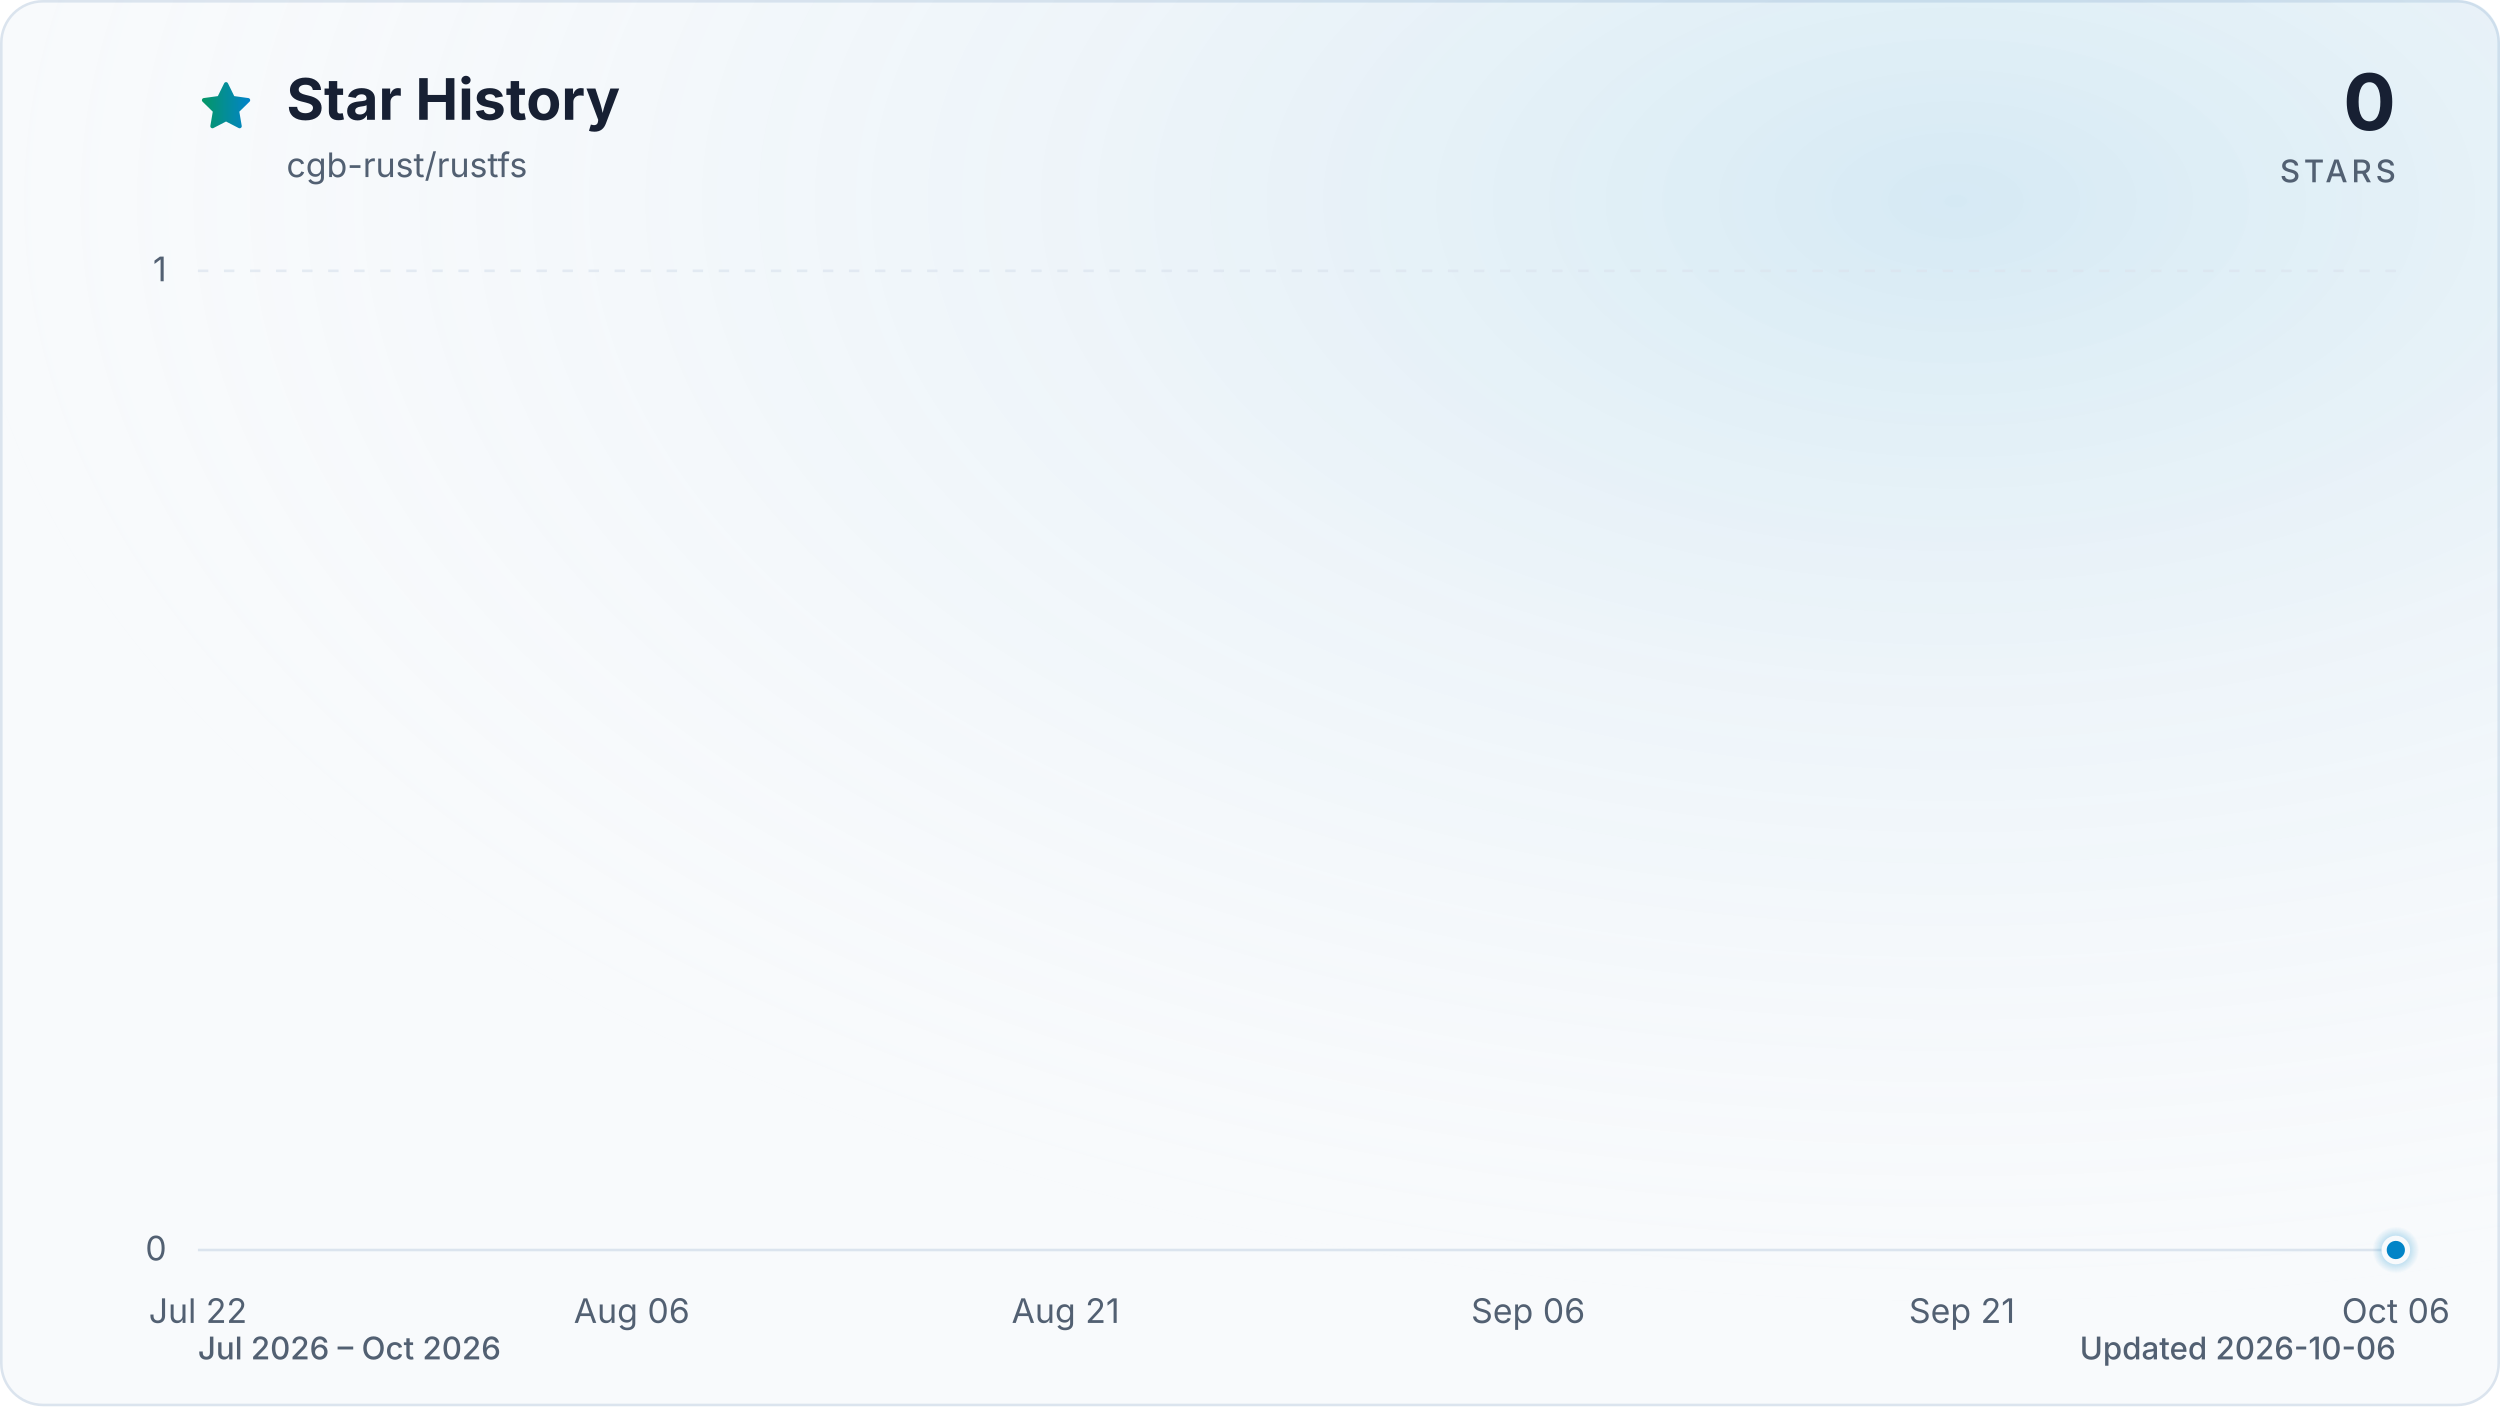
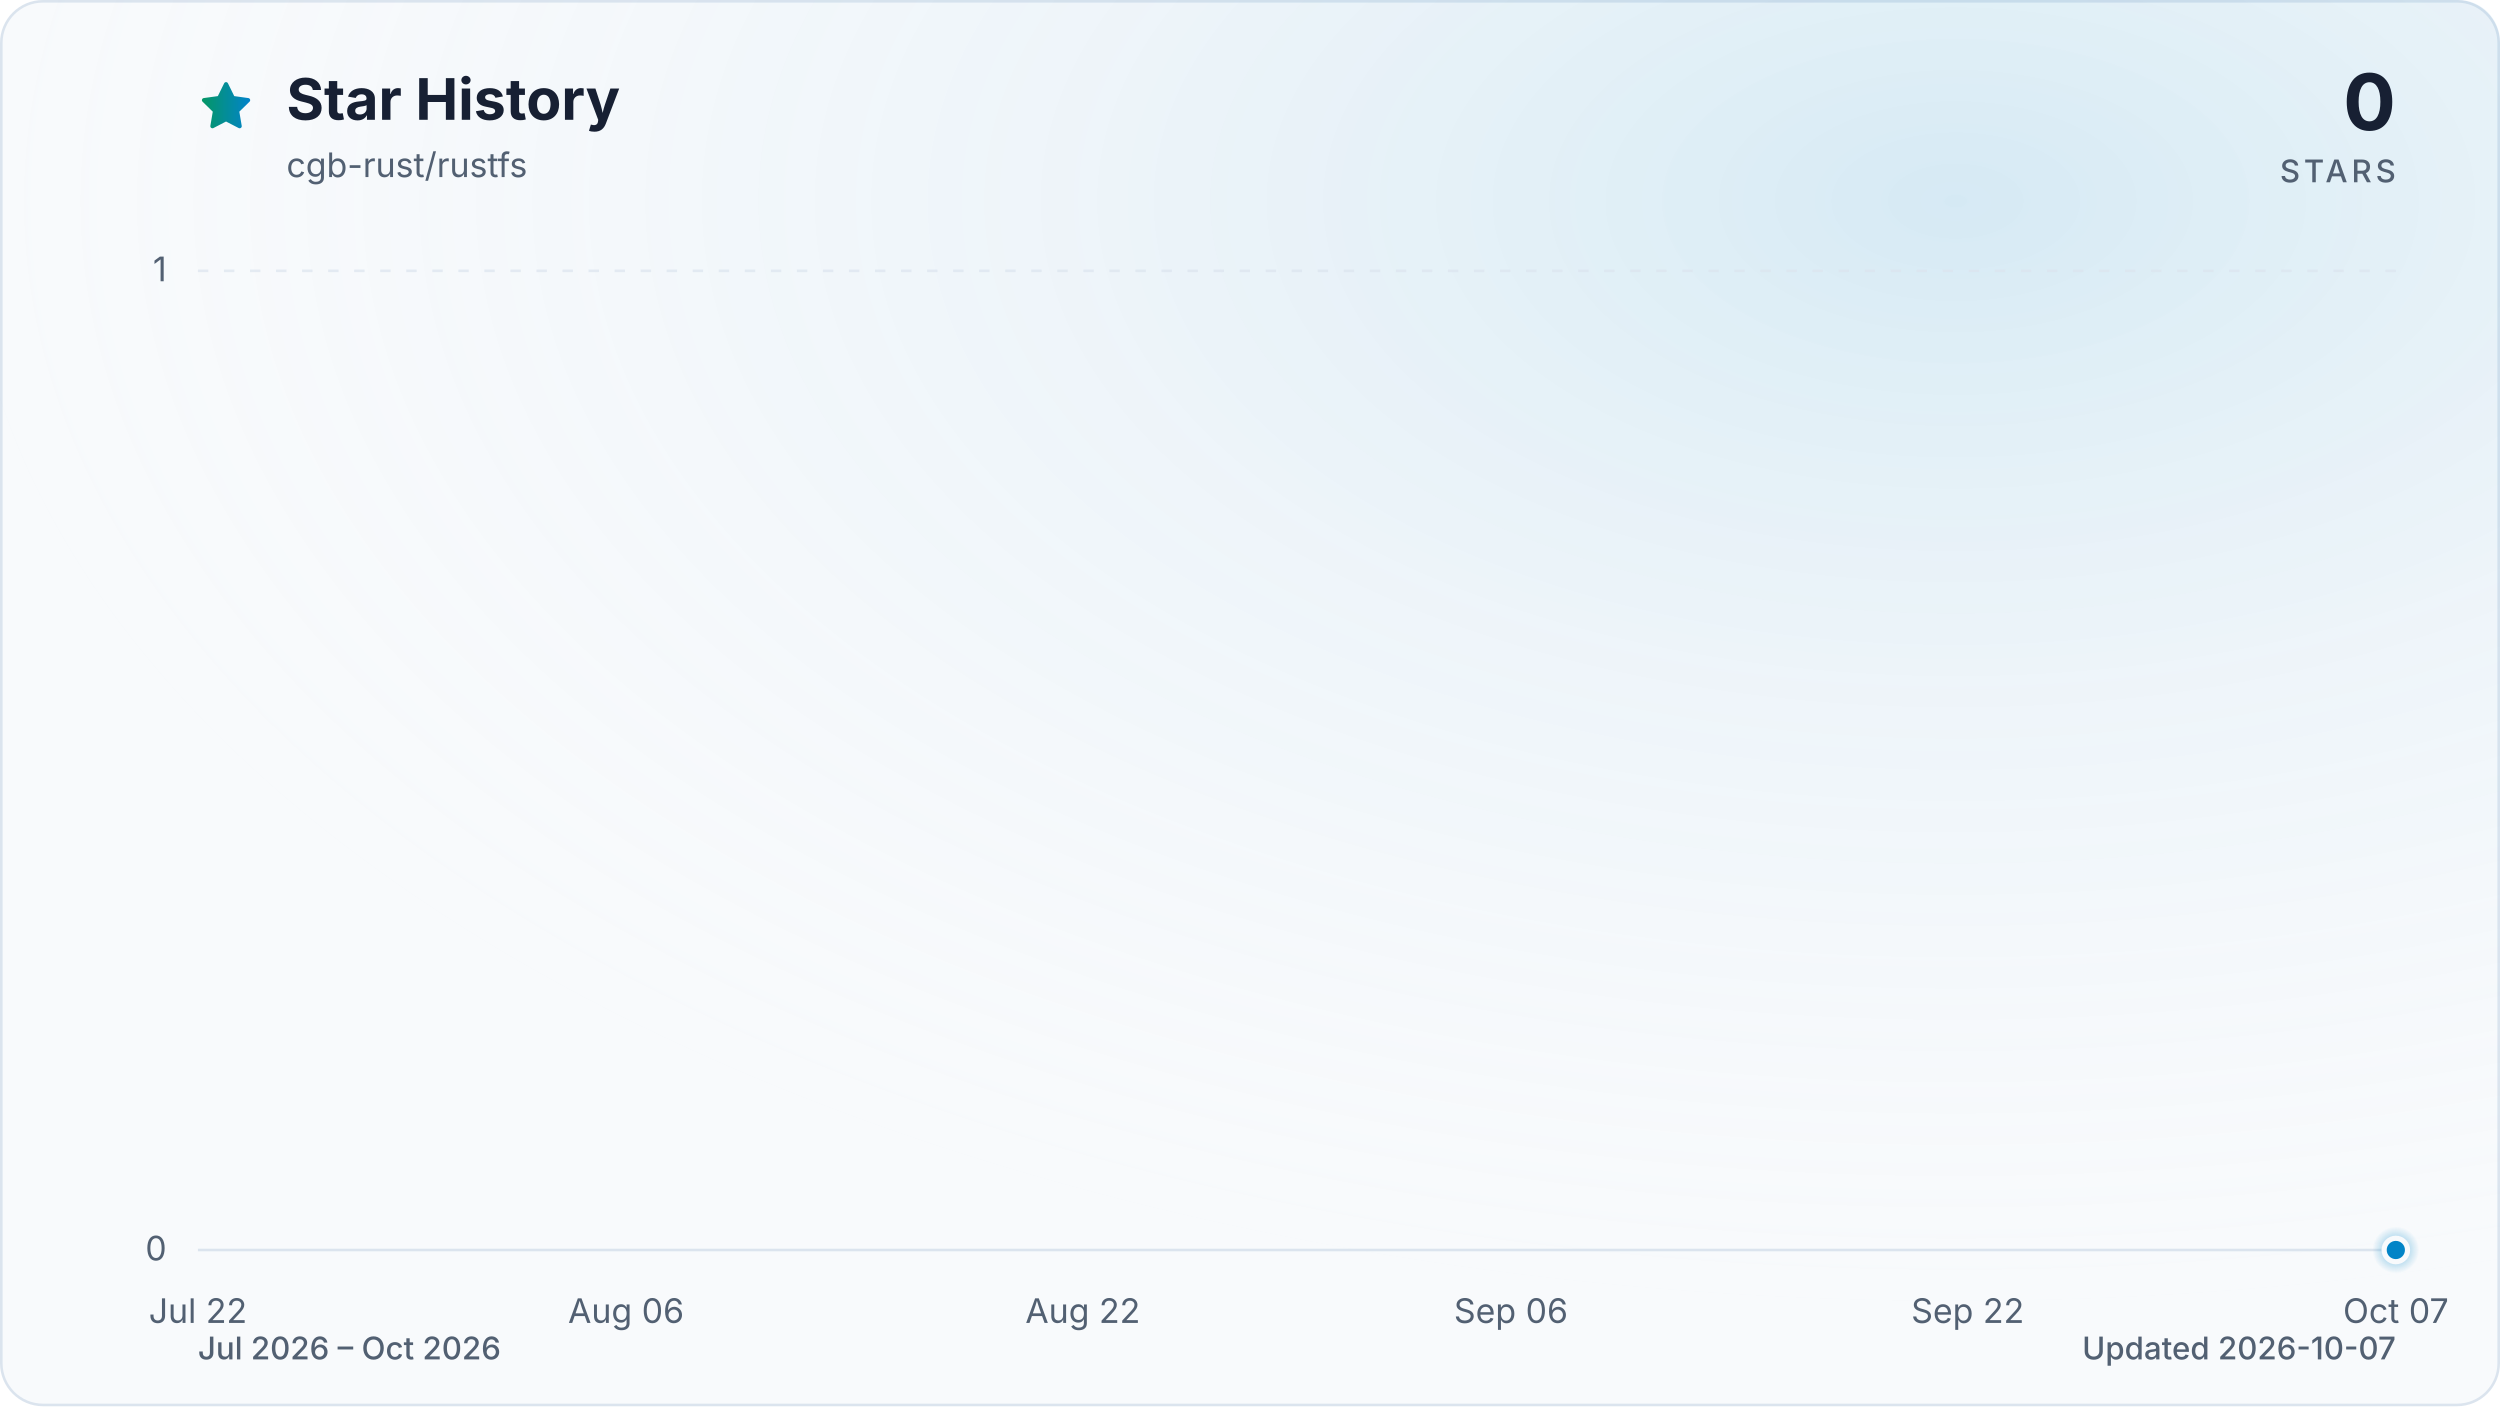
<svg xmlns="http://www.w3.org/2000/svg" viewBox="0 0 960 540" role="img" aria-labelledby="title description" data-style="gradient" data-variant="glow" data-animated="true">
  <defs>
    <linearGradient id="trend" x1="0" y1="0" x2="1" y2="0">
      <stop offset="0%" stop-color="#059669" />
      <stop offset="100%" stop-color="#0284c7" />
    </linearGradient>
    <linearGradient id="area" x1="0" y1="0" x2="0" y2="1">
      <stop offset="0%" stop-color="#059669" stop-opacity="0.30" />
      <stop offset="55%" stop-color="#0284c7" stop-opacity="0.10" />
      <stop offset="100%" stop-color="#0284c7" stop-opacity="0.01" />
    </linearGradient>
    <radialGradient id="marker-halo" cx="50%" cy="50%" r="50%">
      <stop offset="0%" stop-color="#0284c7" stop-opacity="0.55" />
      <stop offset="100%" stop-color="#0284c7" stop-opacity="0" />
    </radialGradient>
    <radialGradient id="surface-glow" cx="78%" cy="14%" r="80%">
      <stop offset="0%" stop-color="#0284c7" stop-opacity="0.14" />
      <stop offset="100%" stop-color="#f8fafc" stop-opacity="0" />
    </radialGradient>
    <filter id="trend-glow" x="-20%" y="-20%" width="140%" height="140%">
      <feGaussianBlur stdDeviation="7" />
    </filter>
  </defs>
  <style>
.trend-enter{transform-box:fill-box;transform-origin:center;animation:trend-enter 520ms cubic-bezier(0.16,1,0.3,1)}
.marker-enter{transform-box:fill-box;transform-origin:center;animation:marker-enter 320ms cubic-bezier(0.16,1,0.3,1) 200ms both}
.marker-pulse{transform-box:fill-box;transform-origin:center;animation:marker-pulse 2.6s ease-out infinite}
@keyframes trend-enter{from{opacity:.35;transform:translateY(10px)}to{opacity:1;transform:translateY(0)}}
@keyframes marker-enter{from{opacity:0;transform:scale(.4)}to{opacity:1;transform:scale(1)}}
@keyframes marker-pulse{0%{opacity:.5;transform:scale(.7)}70%,100%{opacity:0;transform:scale(2.1)}}
@media (prefers-reduced-motion:reduce){.trend-enter,.marker-enter,.marker-pulse{animation:none!important}}
@media (prefers-reduced-motion:reduce){.marker-pulse{opacity:0}}
</style>
  <rect x="0.5" y="0.5" width="959" height="539" fill="#f8fafc" stroke="#dbe4ee" stroke-width="1" rx="16" />
  <rect width="960" height="540" fill="url(#surface-glow)" rx="16" />
  <path d="M12 2.6l2.9 5.9 6.5.9-4.7 4.6 1.1 6.5-5.8-3-5.8 3 1.1-6.5-4.7-4.6 6.5-.9L12 2.6Z" transform="translate(76 30) scale(.9)" fill="url(#trend)" stroke="url(#trend)" stroke-width="1.8" stroke-linejoin="round" aria-hidden="true" />
  <text x="110" y="46" fill="#172033" font-family="ui-sans-serif, system-ui, -apple-system, BlinkMacSystemFont, 'Segoe UI', sans-serif" font-size="22" font-weight="700">Star History</text>
  <text x="110" y="68" fill="#526072" font-family="ui-sans-serif, system-ui, -apple-system, BlinkMacSystemFont, 'Segoe UI', sans-serif" font-size="13">cgb-rust/rustfs</text>
  <text x="920" y="50" fill="#172033" font-family="ui-sans-serif, system-ui, -apple-system, BlinkMacSystemFont, 'Segoe UI', sans-serif" font-size="30" font-weight="700" text-anchor="end">0</text>
  <text x="920" y="70" fill="#526072" font-family="ui-sans-serif, system-ui, -apple-system, BlinkMacSystemFont, 'Segoe UI', sans-serif" font-size="12" font-weight="500" letter-spacing="1.5" text-anchor="end">STARS</text>
  <line x1="76" y1="480.0" x2="920" y2="480.0" stroke="#dbe4ee" stroke-width="1" stroke-dasharray="0" opacity="1" />
  <text x="64" y="484.0" fill="#526072" font-family="ui-sans-serif, system-ui, -apple-system, BlinkMacSystemFont, 'Segoe UI', sans-serif" font-size="13" text-anchor="end">0</text>
  <line x1="76" y1="104.0" x2="920" y2="104.0" stroke="#dbe4ee" stroke-width="1" stroke-dasharray="4 6" opacity="0.7" />
  <text x="64" y="108.0" fill="#526072" font-family="ui-sans-serif, system-ui, -apple-system, BlinkMacSystemFont, 'Segoe UI', sans-serif" font-size="13" text-anchor="end">1</text>
  <text x="76.0" y="508" fill="#526072" font-family="ui-sans-serif, system-ui, -apple-system, BlinkMacSystemFont, 'Segoe UI', sans-serif" font-size="13" text-anchor="middle">Jul 22</text>
-   <text x="242.6" y="508" fill="#526072" font-family="ui-sans-serif, system-ui, -apple-system, BlinkMacSystemFont, 'Segoe UI', sans-serif" font-size="13" text-anchor="middle">Aug 06</text>
-   <text x="409.2" y="508" fill="#526072" font-family="ui-sans-serif, system-ui, -apple-system, BlinkMacSystemFont, 'Segoe UI', sans-serif" font-size="13" text-anchor="middle">Aug 21</text>
-   <text x="586.8" y="508" fill="#526072" font-family="ui-sans-serif, system-ui, -apple-system, BlinkMacSystemFont, 'Segoe UI', sans-serif" font-size="13" text-anchor="middle">Sep 06</text>
-   <text x="753.4" y="508" fill="#526072" font-family="ui-sans-serif, system-ui, -apple-system, BlinkMacSystemFont, 'Segoe UI', sans-serif" font-size="13" text-anchor="middle">Sep 21</text>
-   <text x="920.0" y="508" fill="#526072" font-family="ui-sans-serif, system-ui, -apple-system, BlinkMacSystemFont, 'Segoe UI', sans-serif" font-size="13" text-anchor="middle">Oct 06</text>
+   <text x="240.4" y="508" fill="#526072" font-family="ui-sans-serif, system-ui, -apple-system, BlinkMacSystemFont, 'Segoe UI', sans-serif" font-size="13" text-anchor="middle">Aug 06</text>
+   <text x="415.8" y="508" fill="#526072" font-family="ui-sans-serif, system-ui, -apple-system, BlinkMacSystemFont, 'Segoe UI', sans-serif" font-size="13" text-anchor="middle">Aug 22</text>
+   <text x="580.2" y="508" fill="#526072" font-family="ui-sans-serif, system-ui, -apple-system, BlinkMacSystemFont, 'Segoe UI', sans-serif" font-size="13" text-anchor="middle">Sep 06</text>
+   <text x="755.6" y="508" fill="#526072" font-family="ui-sans-serif, system-ui, -apple-system, BlinkMacSystemFont, 'Segoe UI', sans-serif" font-size="13" text-anchor="middle">Sep 22</text>
+   <text x="920.0" y="508" fill="#526072" font-family="ui-sans-serif, system-ui, -apple-system, BlinkMacSystemFont, 'Segoe UI', sans-serif" font-size="13" text-anchor="middle">Oct 07</text>
  <g class="trend-enter">
-     <path d="M 76.0 480.0 C 79.7 480.0, 83.4 480.0, 87.1 480.0 C 90.8 480.0, 94.5 480.0, 98.2 480.0 C 101.9 480.0, 105.6 480.0, 109.3 480.0 C 113.0 480.0, 116.7 480.0, 120.4 480.0 C 124.1 480.0, 127.8 480.0, 131.5 480.0 C 135.2 480.0, 138.9 480.0, 142.6 480.0 C 146.3 480.0, 150.0 480.0, 153.7 480.0 C 157.4 480.0, 161.1 480.0, 164.8 480.0 C 168.5 480.0, 172.2 480.0, 175.9 480.0 C 179.6 480.0, 183.4 480.0, 187.1 480.0 C 190.8 480.0, 194.5 480.0, 198.2 480.0 C 201.9 480.0, 205.6 480.0, 209.3 480.0 C 213.0 480.0, 216.7 480.0, 220.4 480.0 C 224.1 480.0, 227.8 480.0, 231.5 480.0 C 235.2 480.0, 238.9 480.0, 242.6 480.0 C 246.3 480.0, 250.0 480.0, 253.7 480.0 C 257.4 480.0, 261.1 480.0, 264.8 480.0 C 268.5 480.0, 272.2 480.0, 275.9 480.0 C 279.6 480.0, 283.3 480.0, 287.0 480.0 C 290.7 480.0, 294.4 480.0, 298.1 480.0 C 301.8 480.0, 305.5 480.0, 309.2 480.0 C 312.9 480.0, 316.6 480.0, 320.3 480.0 C 324.0 480.0, 327.7 480.0, 331.4 480.0 C 335.1 480.0, 338.8 480.0, 342.5 480.0 C 346.2 480.0, 349.9 480.0, 353.6 480.0 C 357.3 480.0, 361.0 480.0, 364.7 480.0 C 368.4 480.0, 372.1 480.0, 375.8 480.0 C 379.5 480.0, 383.2 480.0, 386.9 480.0 C 390.6 480.0, 394.4 480.0, 398.1 480.0 C 401.8 480.0, 405.5 480.0, 409.2 480.0 C 412.9 480.0, 416.6 480.0, 420.3 480.0 C 424.0 480.0, 427.7 480.0, 431.4 480.0 C 435.1 480.0, 438.8 480.0, 442.5 480.0 C 446.2 480.0, 449.9 480.0, 453.6 480.0 C 457.3 480.0, 461.0 480.0, 464.7 480.0 C 468.4 480.0, 472.1 480.0, 475.8 480.0 C 479.5 480.0, 483.2 480.0, 486.9 480.0 C 490.6 480.0, 494.3 480.0, 498.0 480.0 C 501.7 480.0, 505.4 480.0, 509.1 480.0 C 512.8 480.0, 516.5 480.0, 520.2 480.0 C 523.9 480.0, 527.6 480.0, 531.3 480.0 C 535.0 480.0, 538.7 480.0, 542.4 480.0 C 546.1 480.0, 549.8 480.0, 553.5 480.0 C 557.2 480.0, 560.9 480.0, 564.6 480.0 C 568.3 480.0, 572.0 480.0, 575.7 480.0 C 579.4 480.0, 583.1 480.0, 586.8 480.0 C 590.5 480.0, 594.2 480.0, 597.9 480.0 C 601.6 480.0, 605.4 480.0, 609.1 480.0 C 612.8 480.0, 616.5 480.0, 620.2 480.0 C 623.9 480.0, 627.6 480.0, 631.3 480.0 C 635.0 480.0, 638.7 480.0, 642.4 480.0 C 646.1 480.0, 649.8 480.0, 653.5 480.0 C 657.2 480.0, 660.9 480.0, 664.6 480.0 C 668.3 480.0, 672.0 480.0, 675.7 480.0 C 679.4 480.0, 683.1 480.0, 686.8 480.0 C 690.5 480.0, 694.2 480.0, 697.9 480.0 C 701.6 480.0, 705.3 480.0, 709.0 480.0 C 712.7 480.0, 716.4 480.0, 720.1 480.0 C 723.8 480.0, 727.5 480.0, 731.2 480.0 C 734.9 480.0, 738.6 480.0, 742.3 480.0 C 746.0 480.0, 749.7 480.0, 753.4 480.0 C 757.1 480.0, 760.8 480.0, 764.5 480.0 C 768.2 480.0, 771.9 480.0, 775.6 480.0 C 779.3 480.0, 783.0 480.0, 786.7 480.0 C 790.4 480.0, 794.1 480.0, 797.8 480.0 C 801.5 480.0, 805.2 480.0, 808.9 480.0 C 812.6 480.0, 816.4 480.0, 820.1 480.0 C 823.8 480.0, 827.5 480.0, 831.2 480.0 C 834.9 480.0, 838.6 480.0, 842.3 480.0 C 846.0 480.0, 849.7 480.0, 853.4 480.0 C 857.1 480.0, 860.8 480.0, 864.5 480.0 C 868.2 480.0, 871.9 480.0, 875.6 480.0 C 879.3 480.0, 883.0 480.0, 886.7 480.0 C 890.4 480.0, 894.1 480.0, 897.8 480.0 C 901.5 480.0, 905.2 480.0, 908.9 480.0 C 912.6 480.0, 916.3 480.0, 920.0 480.0 L 920.0 480.0 L 76.0 480.0 Z" fill="url(#area)" />
-     <path d="M 76.0 480.0 C 79.7 480.0, 83.4 480.0, 87.1 480.0 C 90.8 480.0, 94.5 480.0, 98.2 480.0 C 101.9 480.0, 105.6 480.0, 109.3 480.0 C 113.0 480.0, 116.7 480.0, 120.4 480.0 C 124.1 480.0, 127.8 480.0, 131.5 480.0 C 135.2 480.0, 138.9 480.0, 142.6 480.0 C 146.3 480.0, 150.0 480.0, 153.7 480.0 C 157.4 480.0, 161.1 480.0, 164.8 480.0 C 168.5 480.0, 172.2 480.0, 175.9 480.0 C 179.6 480.0, 183.4 480.0, 187.1 480.0 C 190.8 480.0, 194.5 480.0, 198.2 480.0 C 201.9 480.0, 205.6 480.0, 209.3 480.0 C 213.0 480.0, 216.7 480.0, 220.4 480.0 C 224.1 480.0, 227.8 480.0, 231.5 480.0 C 235.2 480.0, 238.9 480.0, 242.6 480.0 C 246.3 480.0, 250.0 480.0, 253.7 480.0 C 257.4 480.0, 261.1 480.0, 264.8 480.0 C 268.5 480.0, 272.2 480.0, 275.9 480.0 C 279.6 480.0, 283.3 480.0, 287.0 480.0 C 290.7 480.0, 294.4 480.0, 298.1 480.0 C 301.8 480.0, 305.5 480.0, 309.2 480.0 C 312.9 480.0, 316.6 480.0, 320.3 480.0 C 324.0 480.0, 327.7 480.0, 331.4 480.0 C 335.1 480.0, 338.8 480.0, 342.5 480.0 C 346.2 480.0, 349.9 480.0, 353.6 480.0 C 357.3 480.0, 361.0 480.0, 364.7 480.0 C 368.4 480.0, 372.1 480.0, 375.8 480.0 C 379.5 480.0, 383.2 480.0, 386.9 480.0 C 390.6 480.0, 394.4 480.0, 398.1 480.0 C 401.8 480.0, 405.5 480.0, 409.2 480.0 C 412.9 480.0, 416.6 480.0, 420.3 480.0 C 424.0 480.0, 427.7 480.0, 431.4 480.0 C 435.1 480.0, 438.8 480.0, 442.5 480.0 C 446.2 480.0, 449.9 480.0, 453.6 480.0 C 457.3 480.0, 461.0 480.0, 464.7 480.0 C 468.4 480.0, 472.1 480.0, 475.8 480.0 C 479.5 480.0, 483.2 480.0, 486.9 480.0 C 490.6 480.0, 494.3 480.0, 498.0 480.0 C 501.7 480.0, 505.4 480.0, 509.1 480.0 C 512.8 480.0, 516.5 480.0, 520.2 480.0 C 523.9 480.0, 527.6 480.0, 531.3 480.0 C 535.0 480.0, 538.7 480.0, 542.4 480.0 C 546.1 480.0, 549.8 480.0, 553.5 480.0 C 557.2 480.0, 560.9 480.0, 564.6 480.0 C 568.3 480.0, 572.0 480.0, 575.7 480.0 C 579.4 480.0, 583.1 480.0, 586.8 480.0 C 590.5 480.0, 594.2 480.0, 597.9 480.0 C 601.6 480.0, 605.4 480.0, 609.1 480.0 C 612.8 480.0, 616.5 480.0, 620.2 480.0 C 623.9 480.0, 627.6 480.0, 631.3 480.0 C 635.0 480.0, 638.7 480.0, 642.4 480.0 C 646.1 480.0, 649.8 480.0, 653.5 480.0 C 657.2 480.0, 660.9 480.0, 664.6 480.0 C 668.3 480.0, 672.0 480.0, 675.7 480.0 C 679.4 480.0, 683.1 480.0, 686.8 480.0 C 690.5 480.0, 694.2 480.0, 697.9 480.0 C 701.6 480.0, 705.3 480.0, 709.0 480.0 C 712.7 480.0, 716.4 480.0, 720.1 480.0 C 723.8 480.0, 727.5 480.0, 731.2 480.0 C 734.9 480.0, 738.6 480.0, 742.3 480.0 C 746.0 480.0, 749.7 480.0, 753.4 480.0 C 757.1 480.0, 760.8 480.0, 764.5 480.0 C 768.2 480.0, 771.9 480.0, 775.6 480.0 C 779.3 480.0, 783.0 480.0, 786.7 480.0 C 790.4 480.0, 794.1 480.0, 797.8 480.0 C 801.5 480.0, 805.2 480.0, 808.9 480.0 C 812.6 480.0, 816.4 480.0, 820.1 480.0 C 823.8 480.0, 827.5 480.0, 831.2 480.0 C 834.9 480.0, 838.6 480.0, 842.3 480.0 C 846.0 480.0, 849.7 480.0, 853.4 480.0 C 857.1 480.0, 860.8 480.0, 864.5 480.0 C 868.2 480.0, 871.9 480.0, 875.6 480.0 C 879.3 480.0, 883.0 480.0, 886.7 480.0 C 890.4 480.0, 894.1 480.0, 897.8 480.0 C 901.5 480.0, 905.2 480.0, 908.9 480.0 C 912.6 480.0, 916.3 480.0, 920.0 480.0" fill="none" stroke="url(#trend)" stroke-width="12" stroke-linecap="round" stroke-linejoin="round" opacity="0.16" filter="url(#trend-glow)" />
-     <path d="M 76.0 480.0 C 79.7 480.0, 83.4 480.0, 87.1 480.0 C 90.8 480.0, 94.5 480.0, 98.2 480.0 C 101.9 480.0, 105.6 480.0, 109.3 480.0 C 113.0 480.0, 116.7 480.0, 120.4 480.0 C 124.1 480.0, 127.8 480.0, 131.5 480.0 C 135.2 480.0, 138.9 480.0, 142.6 480.0 C 146.3 480.0, 150.0 480.0, 153.7 480.0 C 157.4 480.0, 161.1 480.0, 164.8 480.0 C 168.5 480.0, 172.2 480.0, 175.9 480.0 C 179.6 480.0, 183.4 480.0, 187.1 480.0 C 190.8 480.0, 194.5 480.0, 198.2 480.0 C 201.9 480.0, 205.6 480.0, 209.3 480.0 C 213.0 480.0, 216.7 480.0, 220.4 480.0 C 224.1 480.0, 227.8 480.0, 231.5 480.0 C 235.2 480.0, 238.9 480.0, 242.6 480.0 C 246.3 480.0, 250.0 480.0, 253.7 480.0 C 257.4 480.0, 261.1 480.0, 264.8 480.0 C 268.5 480.0, 272.2 480.0, 275.9 480.0 C 279.6 480.0, 283.3 480.0, 287.0 480.0 C 290.7 480.0, 294.4 480.0, 298.1 480.0 C 301.8 480.0, 305.5 480.0, 309.2 480.0 C 312.9 480.0, 316.6 480.0, 320.3 480.0 C 324.0 480.0, 327.7 480.0, 331.4 480.0 C 335.1 480.0, 338.8 480.0, 342.5 480.0 C 346.2 480.0, 349.9 480.0, 353.6 480.0 C 357.3 480.0, 361.0 480.0, 364.7 480.0 C 368.4 480.0, 372.1 480.0, 375.8 480.0 C 379.5 480.0, 383.2 480.0, 386.9 480.0 C 390.6 480.0, 394.4 480.0, 398.1 480.0 C 401.8 480.0, 405.5 480.0, 409.2 480.0 C 412.9 480.0, 416.6 480.0, 420.3 480.0 C 424.0 480.0, 427.7 480.0, 431.4 480.0 C 435.1 480.0, 438.8 480.0, 442.5 480.0 C 446.2 480.0, 449.9 480.0, 453.6 480.0 C 457.3 480.0, 461.0 480.0, 464.7 480.0 C 468.4 480.0, 472.1 480.0, 475.8 480.0 C 479.5 480.0, 483.2 480.0, 486.9 480.0 C 490.6 480.0, 494.3 480.0, 498.0 480.0 C 501.7 480.0, 505.4 480.0, 509.1 480.0 C 512.8 480.0, 516.5 480.0, 520.2 480.0 C 523.9 480.0, 527.6 480.0, 531.3 480.0 C 535.0 480.0, 538.7 480.0, 542.4 480.0 C 546.1 480.0, 549.8 480.0, 553.5 480.0 C 557.2 480.0, 560.9 480.0, 564.6 480.0 C 568.3 480.0, 572.0 480.0, 575.7 480.0 C 579.4 480.0, 583.1 480.0, 586.8 480.0 C 590.5 480.0, 594.2 480.0, 597.9 480.0 C 601.6 480.0, 605.4 480.0, 609.1 480.0 C 612.8 480.0, 616.5 480.0, 620.2 480.0 C 623.9 480.0, 627.6 480.0, 631.3 480.0 C 635.0 480.0, 638.7 480.0, 642.4 480.0 C 646.1 480.0, 649.8 480.0, 653.5 480.0 C 657.2 480.0, 660.9 480.0, 664.6 480.0 C 668.3 480.0, 672.0 480.0, 675.7 480.0 C 679.4 480.0, 683.1 480.0, 686.8 480.0 C 690.5 480.0, 694.2 480.0, 697.9 480.0 C 701.6 480.0, 705.3 480.0, 709.0 480.0 C 712.7 480.0, 716.4 480.0, 720.1 480.0 C 723.8 480.0, 727.5 480.0, 731.2 480.0 C 734.9 480.0, 738.6 480.0, 742.3 480.0 C 746.0 480.0, 749.7 480.0, 753.4 480.0 C 757.1 480.0, 760.8 480.0, 764.5 480.0 C 768.2 480.0, 771.9 480.0, 775.6 480.0 C 779.3 480.0, 783.0 480.0, 786.7 480.0 C 790.4 480.0, 794.1 480.0, 797.8 480.0 C 801.5 480.0, 805.2 480.0, 808.9 480.0 C 812.6 480.0, 816.4 480.0, 820.1 480.0 C 823.8 480.0, 827.5 480.0, 831.2 480.0 C 834.9 480.0, 838.6 480.0, 842.3 480.0 C 846.0 480.0, 849.7 480.0, 853.4 480.0 C 857.1 480.0, 860.8 480.0, 864.5 480.0 C 868.2 480.0, 871.9 480.0, 875.6 480.0 C 879.3 480.0, 883.0 480.0, 886.7 480.0 C 890.4 480.0, 894.1 480.0, 897.8 480.0 C 901.5 480.0, 905.2 480.0, 908.9 480.0 C 912.6 480.0, 916.3 480.0, 920.0 480.0" fill="none" stroke="url(#trend)" stroke-width="3" stroke-linecap="round" stroke-linejoin="round" />
+     <path d="M 76.0 480.0 C 79.7 480.0, 83.3 480.0, 87.0 480.0 C 90.6 480.0, 94.3 480.0, 97.9 480.0 C 101.6 480.0, 105.2 480.0, 108.9 480.0 C 112.5 480.0, 116.2 480.0, 119.8 480.0 C 123.5 480.0, 127.2 480.0, 130.8 480.0 C 134.5 480.0, 138.1 480.0, 141.8 480.0 C 145.4 480.0, 149.1 480.0, 152.7 480.0 C 156.4 480.0, 160.0 480.0, 163.7 480.0 C 167.3 480.0, 171.0 480.0, 174.6 480.0 C 178.3 480.0, 182.0 480.0, 185.6 480.0 C 189.3 480.0, 192.9 480.0, 196.6 480.0 C 200.2 480.0, 203.9 480.0, 207.5 480.0 C 211.2 480.0, 214.8 480.0, 218.5 480.0 C 222.1 480.0, 225.8 480.0, 229.5 480.0 C 233.1 480.0, 236.8 480.0, 240.4 480.0 C 244.1 480.0, 247.7 480.0, 251.4 480.0 C 255.0 480.0, 258.7 480.0, 262.3 480.0 C 266.0 480.0, 269.6 480.0, 273.3 480.0 C 277.0 480.0, 280.6 480.0, 284.3 480.0 C 287.9 480.0, 291.6 480.0, 295.2 480.0 C 298.9 480.0, 302.5 480.0, 306.2 480.0 C 309.8 480.0, 313.5 480.0, 317.1 480.0 C 320.8 480.0, 324.5 480.0, 328.1 480.0 C 331.8 480.0, 335.4 480.0, 339.1 480.0 C 342.7 480.0, 346.4 480.0, 350.0 480.0 C 353.7 480.0, 357.3 480.0, 361.0 480.0 C 364.6 480.0, 368.3 480.0, 371.9 480.0 C 375.6 480.0, 379.3 480.0, 382.9 480.0 C 386.6 480.0, 390.2 480.0, 393.9 480.0 C 397.5 480.0, 401.2 480.0, 404.8 480.0 C 408.5 480.0, 412.1 480.0, 415.8 480.0 C 419.4 480.0, 423.1 480.0, 426.8 480.0 C 430.4 480.0, 434.1 480.0, 437.7 480.0 C 441.4 480.0, 445.0 480.0, 448.7 480.0 C 452.3 480.0, 456.0 480.0, 459.6 480.0 C 463.3 480.0, 466.9 480.0, 470.6 480.0 C 474.3 480.0, 477.9 480.0, 481.6 480.0 C 485.2 480.0, 488.9 480.0, 492.5 480.0 C 496.2 480.0, 499.8 480.0, 503.5 480.0 C 507.1 480.0, 510.8 480.0, 514.4 480.0 C 518.1 480.0, 521.7 480.0, 525.4 480.0 C 529.1 480.0, 532.7 480.0, 536.4 480.0 C 540.0 480.0, 543.7 480.0, 547.3 480.0 C 551.0 480.0, 554.6 480.0, 558.3 480.0 C 561.9 480.0, 565.6 480.0, 569.2 480.0 C 572.9 480.0, 576.6 480.0, 580.2 480.0 C 583.9 480.0, 587.5 480.0, 591.2 480.0 C 594.8 480.0, 598.5 480.0, 602.1 480.0 C 605.8 480.0, 609.4 480.0, 613.1 480.0 C 616.7 480.0, 620.4 480.0, 624.1 480.0 C 627.7 480.0, 631.4 480.0, 635.0 480.0 C 638.7 480.0, 642.3 480.0, 646.0 480.0 C 649.6 480.0, 653.3 480.0, 656.9 480.0 C 660.6 480.0, 664.2 480.0, 667.9 480.0 C 671.5 480.0, 675.2 480.0, 678.9 480.0 C 682.5 480.0, 686.2 480.0, 689.8 480.0 C 693.5 480.0, 697.1 480.0, 700.8 480.0 C 704.4 480.0, 708.1 480.0, 711.7 480.0 C 715.4 480.0, 719.0 480.0, 722.7 480.0 C 726.4 480.0, 730.0 480.0, 733.7 480.0 C 737.3 480.0, 741.0 480.0, 744.6 480.0 C 748.3 480.0, 751.9 480.0, 755.6 480.0 C 759.2 480.0, 762.9 480.0, 766.5 480.0 C 770.2 480.0, 773.9 480.0, 777.5 480.0 C 781.2 480.0, 784.8 480.0, 788.5 480.0 C 792.1 480.0, 795.8 480.0, 799.4 480.0 C 803.1 480.0, 806.7 480.0, 810.4 480.0 C 814.0 480.0, 817.7 480.0, 821.4 480.0 C 825.0 480.0, 828.7 480.0, 832.3 480.0 C 836.0 480.0, 839.6 480.0, 843.3 480.0 C 846.9 480.0, 850.6 480.0, 854.2 480.0 C 857.9 480.0, 861.5 480.0, 865.2 480.0 C 868.8 480.0, 872.5 480.0, 876.2 480.0 C 879.8 480.0, 883.5 480.0, 887.1 480.0 C 890.8 480.0, 894.4 480.0, 898.1 480.0 C 901.7 480.0, 905.4 480.0, 909.0 480.0 C 912.7 480.0, 916.3 480.0, 920.0 480.0 L 920.0 480.0 L 76.0 480.0 Z" fill="url(#area)" />
+     <path d="M 76.0 480.0 C 79.7 480.0, 83.3 480.0, 87.0 480.0 C 90.6 480.0, 94.3 480.0, 97.9 480.0 C 101.6 480.0, 105.2 480.0, 108.9 480.0 C 112.5 480.0, 116.2 480.0, 119.8 480.0 C 123.5 480.0, 127.2 480.0, 130.8 480.0 C 134.5 480.0, 138.1 480.0, 141.8 480.0 C 145.4 480.0, 149.1 480.0, 152.7 480.0 C 156.4 480.0, 160.0 480.0, 163.7 480.0 C 167.3 480.0, 171.0 480.0, 174.6 480.0 C 178.3 480.0, 182.0 480.0, 185.6 480.0 C 189.3 480.0, 192.9 480.0, 196.6 480.0 C 200.2 480.0, 203.9 480.0, 207.5 480.0 C 211.2 480.0, 214.8 480.0, 218.5 480.0 C 222.1 480.0, 225.8 480.0, 229.5 480.0 C 233.1 480.0, 236.8 480.0, 240.4 480.0 C 244.1 480.0, 247.7 480.0, 251.4 480.0 C 255.0 480.0, 258.7 480.0, 262.3 480.0 C 266.0 480.0, 269.6 480.0, 273.3 480.0 C 277.0 480.0, 280.6 480.0, 284.3 480.0 C 287.9 480.0, 291.6 480.0, 295.2 480.0 C 298.9 480.0, 302.5 480.0, 306.2 480.0 C 309.8 480.0, 313.5 480.0, 317.1 480.0 C 320.8 480.0, 324.5 480.0, 328.1 480.0 C 331.8 480.0, 335.4 480.0, 339.1 480.0 C 342.7 480.0, 346.4 480.0, 350.0 480.0 C 353.7 480.0, 357.3 480.0, 361.0 480.0 C 364.6 480.0, 368.3 480.0, 371.9 480.0 C 375.6 480.0, 379.3 480.0, 382.9 480.0 C 386.6 480.0, 390.2 480.0, 393.9 480.0 C 397.5 480.0, 401.2 480.0, 404.8 480.0 C 408.5 480.0, 412.1 480.0, 415.8 480.0 C 419.4 480.0, 423.1 480.0, 426.8 480.0 C 430.4 480.0, 434.1 480.0, 437.7 480.0 C 441.4 480.0, 445.0 480.0, 448.7 480.0 C 452.3 480.0, 456.0 480.0, 459.6 480.0 C 463.3 480.0, 466.9 480.0, 470.6 480.0 C 474.3 480.0, 477.9 480.0, 481.6 480.0 C 485.2 480.0, 488.9 480.0, 492.5 480.0 C 496.2 480.0, 499.8 480.0, 503.5 480.0 C 507.1 480.0, 510.8 480.0, 514.4 480.0 C 518.1 480.0, 521.7 480.0, 525.4 480.0 C 529.1 480.0, 532.7 480.0, 536.4 480.0 C 540.0 480.0, 543.7 480.0, 547.3 480.0 C 551.0 480.0, 554.6 480.0, 558.3 480.0 C 561.9 480.0, 565.6 480.0, 569.2 480.0 C 572.9 480.0, 576.6 480.0, 580.2 480.0 C 583.9 480.0, 587.5 480.0, 591.2 480.0 C 594.8 480.0, 598.5 480.0, 602.1 480.0 C 605.8 480.0, 609.4 480.0, 613.1 480.0 C 616.7 480.0, 620.4 480.0, 624.1 480.0 C 627.7 480.0, 631.4 480.0, 635.0 480.0 C 638.7 480.0, 642.3 480.0, 646.0 480.0 C 649.6 480.0, 653.3 480.0, 656.9 480.0 C 660.6 480.0, 664.2 480.0, 667.9 480.0 C 671.5 480.0, 675.2 480.0, 678.9 480.0 C 682.5 480.0, 686.2 480.0, 689.8 480.0 C 693.5 480.0, 697.1 480.0, 700.8 480.0 C 704.4 480.0, 708.1 480.0, 711.7 480.0 C 715.4 480.0, 719.0 480.0, 722.7 480.0 C 726.4 480.0, 730.0 480.0, 733.7 480.0 C 737.3 480.0, 741.0 480.0, 744.6 480.0 C 748.3 480.0, 751.9 480.0, 755.6 480.0 C 759.2 480.0, 762.9 480.0, 766.5 480.0 C 770.2 480.0, 773.9 480.0, 777.5 480.0 C 781.2 480.0, 784.8 480.0, 788.5 480.0 C 792.1 480.0, 795.8 480.0, 799.4 480.0 C 803.1 480.0, 806.7 480.0, 810.4 480.0 C 814.0 480.0, 817.7 480.0, 821.4 480.0 C 825.0 480.0, 828.7 480.0, 832.3 480.0 C 836.0 480.0, 839.6 480.0, 843.3 480.0 C 846.9 480.0, 850.6 480.0, 854.2 480.0 C 857.9 480.0, 861.5 480.0, 865.2 480.0 C 868.8 480.0, 872.5 480.0, 876.2 480.0 C 879.8 480.0, 883.5 480.0, 887.1 480.0 C 890.8 480.0, 894.4 480.0, 898.1 480.0 C 901.7 480.0, 905.4 480.0, 909.0 480.0 C 912.7 480.0, 916.3 480.0, 920.0 480.0" fill="none" stroke="url(#trend)" stroke-width="12" stroke-linecap="round" stroke-linejoin="round" opacity="0.16" filter="url(#trend-glow)" />
+     <path d="M 76.0 480.0 C 79.7 480.0, 83.3 480.0, 87.0 480.0 C 90.6 480.0, 94.3 480.0, 97.9 480.0 C 101.6 480.0, 105.2 480.0, 108.9 480.0 C 112.5 480.0, 116.2 480.0, 119.8 480.0 C 123.5 480.0, 127.2 480.0, 130.8 480.0 C 134.5 480.0, 138.1 480.0, 141.8 480.0 C 145.4 480.0, 149.1 480.0, 152.7 480.0 C 156.4 480.0, 160.0 480.0, 163.7 480.0 C 167.3 480.0, 171.0 480.0, 174.6 480.0 C 178.3 480.0, 182.0 480.0, 185.6 480.0 C 189.3 480.0, 192.9 480.0, 196.6 480.0 C 200.2 480.0, 203.9 480.0, 207.5 480.0 C 211.2 480.0, 214.8 480.0, 218.5 480.0 C 222.1 480.0, 225.8 480.0, 229.5 480.0 C 233.1 480.0, 236.8 480.0, 240.4 480.0 C 244.1 480.0, 247.7 480.0, 251.4 480.0 C 255.0 480.0, 258.7 480.0, 262.3 480.0 C 266.0 480.0, 269.6 480.0, 273.3 480.0 C 277.0 480.0, 280.6 480.0, 284.3 480.0 C 287.9 480.0, 291.6 480.0, 295.2 480.0 C 298.9 480.0, 302.5 480.0, 306.2 480.0 C 309.8 480.0, 313.5 480.0, 317.1 480.0 C 320.8 480.0, 324.5 480.0, 328.1 480.0 C 331.8 480.0, 335.4 480.0, 339.1 480.0 C 342.7 480.0, 346.4 480.0, 350.0 480.0 C 353.7 480.0, 357.3 480.0, 361.0 480.0 C 364.6 480.0, 368.3 480.0, 371.9 480.0 C 375.6 480.0, 379.3 480.0, 382.9 480.0 C 386.6 480.0, 390.2 480.0, 393.9 480.0 C 397.5 480.0, 401.2 480.0, 404.8 480.0 C 408.5 480.0, 412.1 480.0, 415.8 480.0 C 419.4 480.0, 423.1 480.0, 426.8 480.0 C 430.4 480.0, 434.1 480.0, 437.7 480.0 C 441.4 480.0, 445.0 480.0, 448.7 480.0 C 452.3 480.0, 456.0 480.0, 459.6 480.0 C 463.3 480.0, 466.9 480.0, 470.6 480.0 C 474.3 480.0, 477.9 480.0, 481.6 480.0 C 485.2 480.0, 488.9 480.0, 492.5 480.0 C 496.2 480.0, 499.8 480.0, 503.5 480.0 C 507.1 480.0, 510.8 480.0, 514.4 480.0 C 518.1 480.0, 521.7 480.0, 525.4 480.0 C 529.1 480.0, 532.7 480.0, 536.4 480.0 C 540.0 480.0, 543.7 480.0, 547.3 480.0 C 551.0 480.0, 554.6 480.0, 558.3 480.0 C 561.9 480.0, 565.6 480.0, 569.2 480.0 C 572.9 480.0, 576.6 480.0, 580.2 480.0 C 583.9 480.0, 587.5 480.0, 591.2 480.0 C 594.8 480.0, 598.5 480.0, 602.1 480.0 C 605.8 480.0, 609.4 480.0, 613.1 480.0 C 616.7 480.0, 620.4 480.0, 624.1 480.0 C 627.7 480.0, 631.4 480.0, 635.0 480.0 C 638.7 480.0, 642.3 480.0, 646.0 480.0 C 649.6 480.0, 653.3 480.0, 656.9 480.0 C 660.6 480.0, 664.2 480.0, 667.9 480.0 C 671.5 480.0, 675.2 480.0, 678.9 480.0 C 682.5 480.0, 686.2 480.0, 689.8 480.0 C 693.5 480.0, 697.1 480.0, 700.8 480.0 C 704.4 480.0, 708.1 480.0, 711.7 480.0 C 715.4 480.0, 719.0 480.0, 722.7 480.0 C 726.4 480.0, 730.0 480.0, 733.7 480.0 C 737.3 480.0, 741.0 480.0, 744.6 480.0 C 748.3 480.0, 751.9 480.0, 755.6 480.0 C 759.2 480.0, 762.9 480.0, 766.5 480.0 C 770.2 480.0, 773.9 480.0, 777.5 480.0 C 781.2 480.0, 784.8 480.0, 788.5 480.0 C 792.1 480.0, 795.8 480.0, 799.4 480.0 C 803.1 480.0, 806.7 480.0, 810.4 480.0 C 814.0 480.0, 817.7 480.0, 821.4 480.0 C 825.0 480.0, 828.7 480.0, 832.3 480.0 C 836.0 480.0, 839.6 480.0, 843.3 480.0 C 846.9 480.0, 850.6 480.0, 854.2 480.0 C 857.9 480.0, 861.5 480.0, 865.2 480.0 C 868.8 480.0, 872.5 480.0, 876.2 480.0 C 879.8 480.0, 883.5 480.0, 887.1 480.0 C 890.8 480.0, 894.4 480.0, 898.1 480.0 C 901.7 480.0, 905.4 480.0, 909.0 480.0 C 912.7 480.0, 916.3 480.0, 920.0 480.0" fill="none" stroke="url(#trend)" stroke-width="3" stroke-linecap="round" stroke-linejoin="round" />
  </g>
  <g class="marker-enter">
    <circle class="marker-pulse" cx="920.0" cy="480.0" r="9" fill="url(#marker-halo)" />
    <circle cx="920.0" cy="480.0" r="4.5" fill="#0284c7" stroke="#f8fafc" stroke-width="2" />
  </g>
  <text x="76" y="522" fill="#526072" font-family="ui-sans-serif, system-ui, -apple-system, BlinkMacSystemFont, 'Segoe UI', sans-serif" font-size="12" font-weight="500">Jul 2026 – Oct 2026</text>
-   <text x="920" y="522" fill="#526072" font-family="ui-sans-serif, system-ui, -apple-system, BlinkMacSystemFont, 'Segoe UI', sans-serif" font-size="12" font-weight="500" text-anchor="end">Updated 2026-10-06</text>
+   <text x="920" y="522" fill="#526072" font-family="ui-sans-serif, system-ui, -apple-system, BlinkMacSystemFont, 'Segoe UI', sans-serif" font-size="12" font-weight="500" text-anchor="end">Updated 2026-10-07</text>
</svg>
